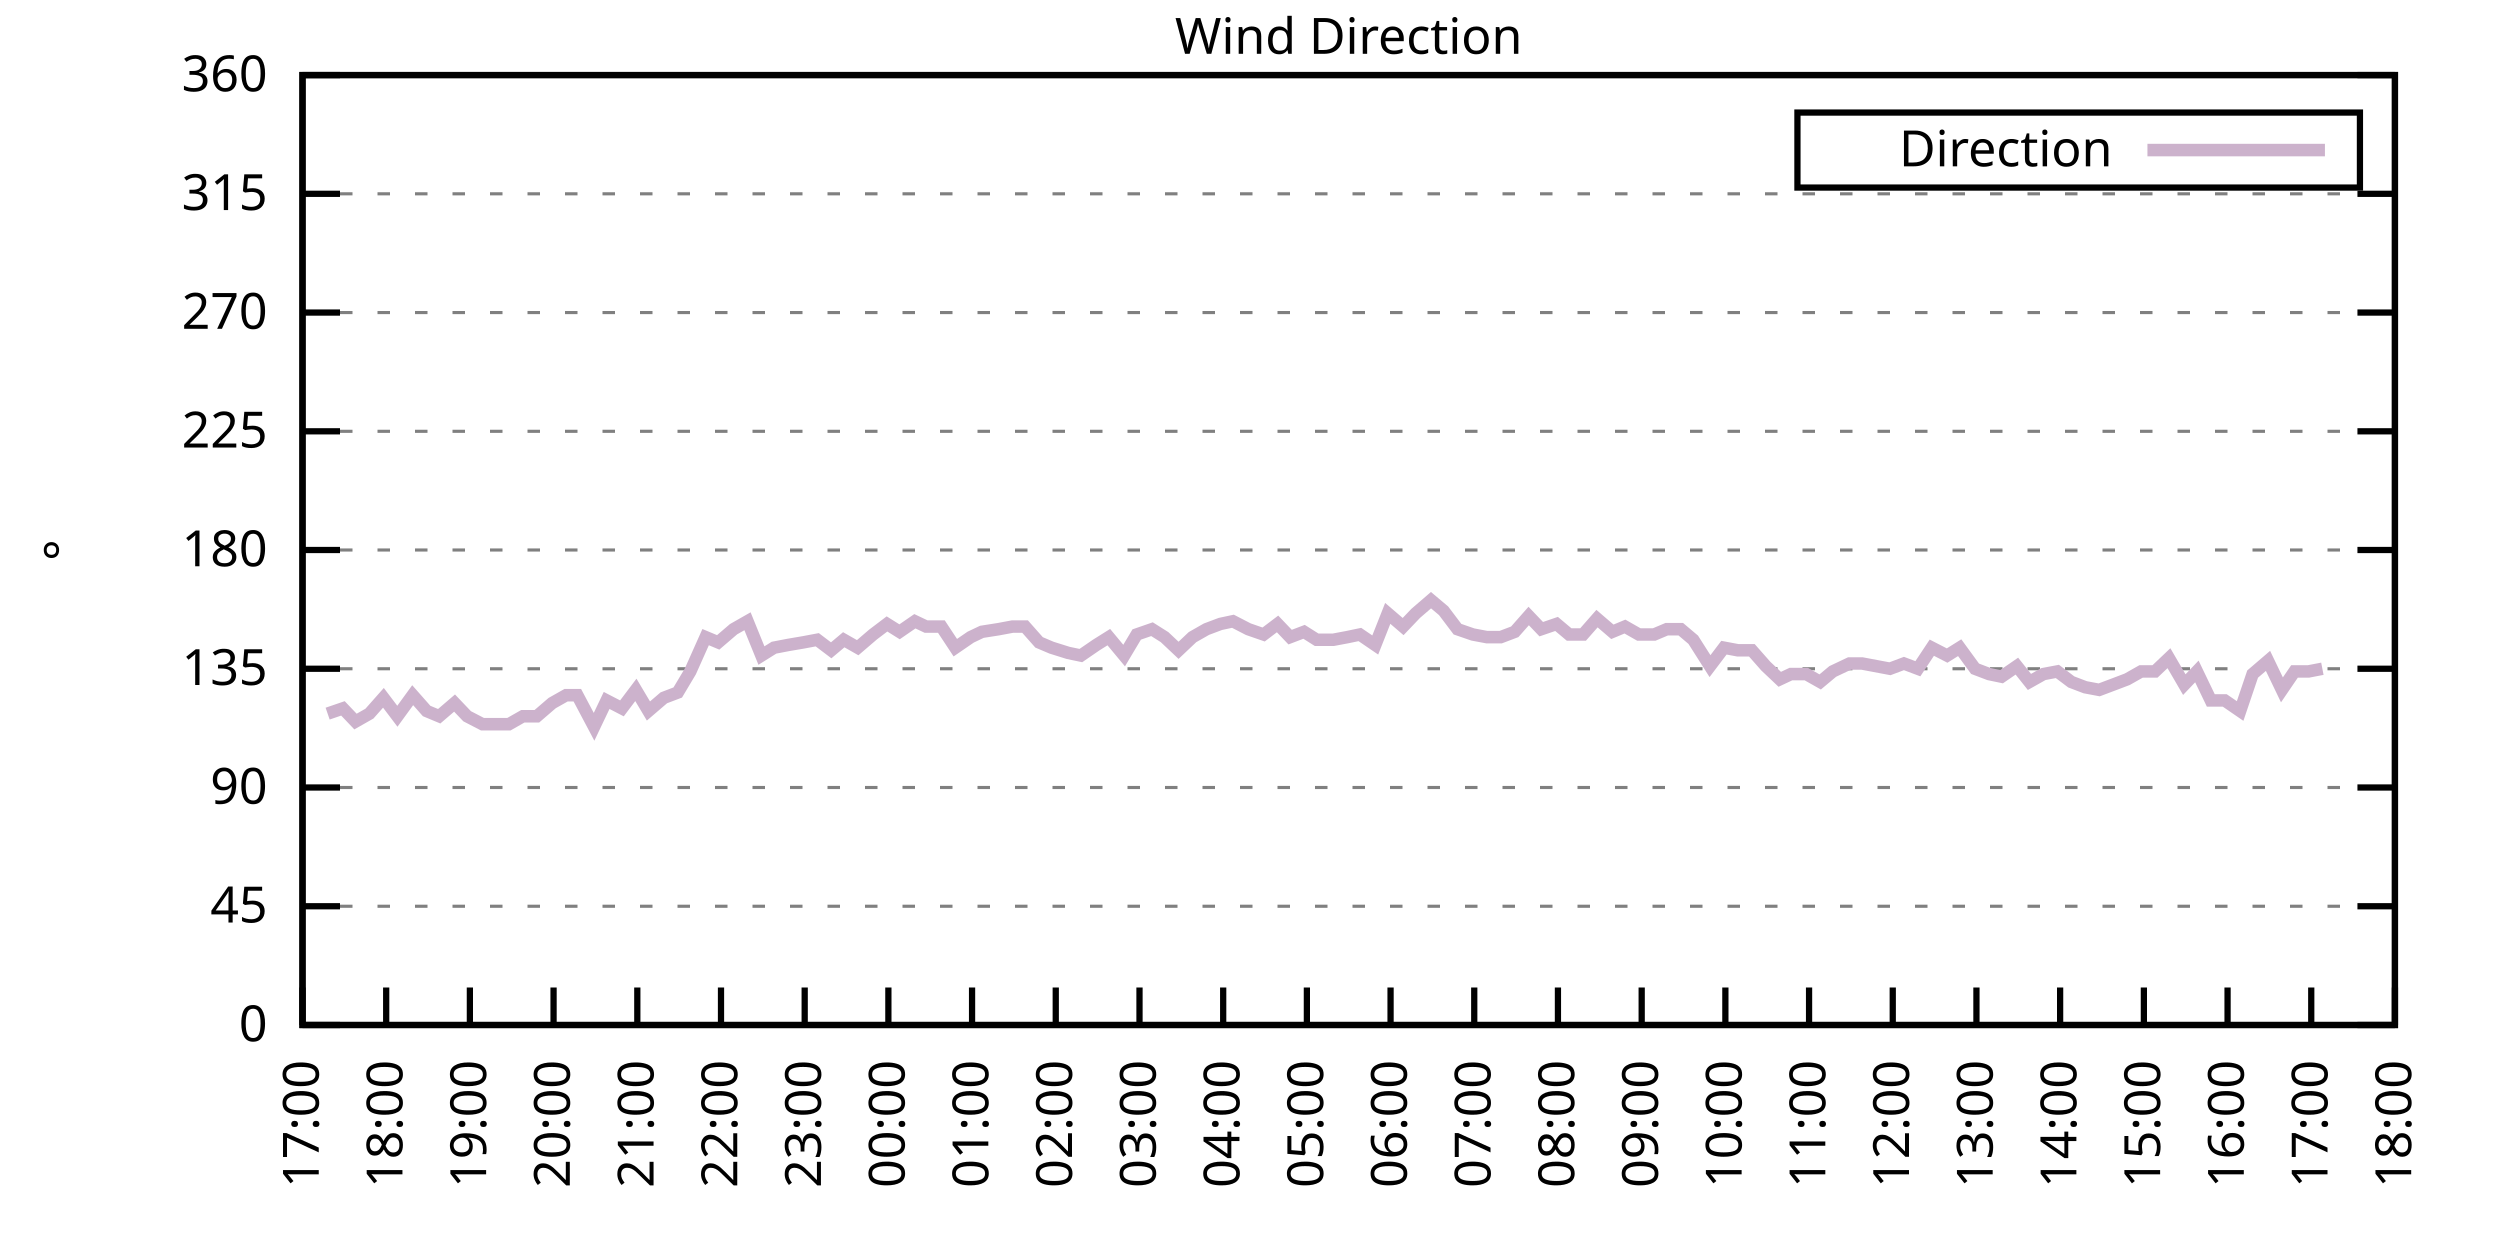
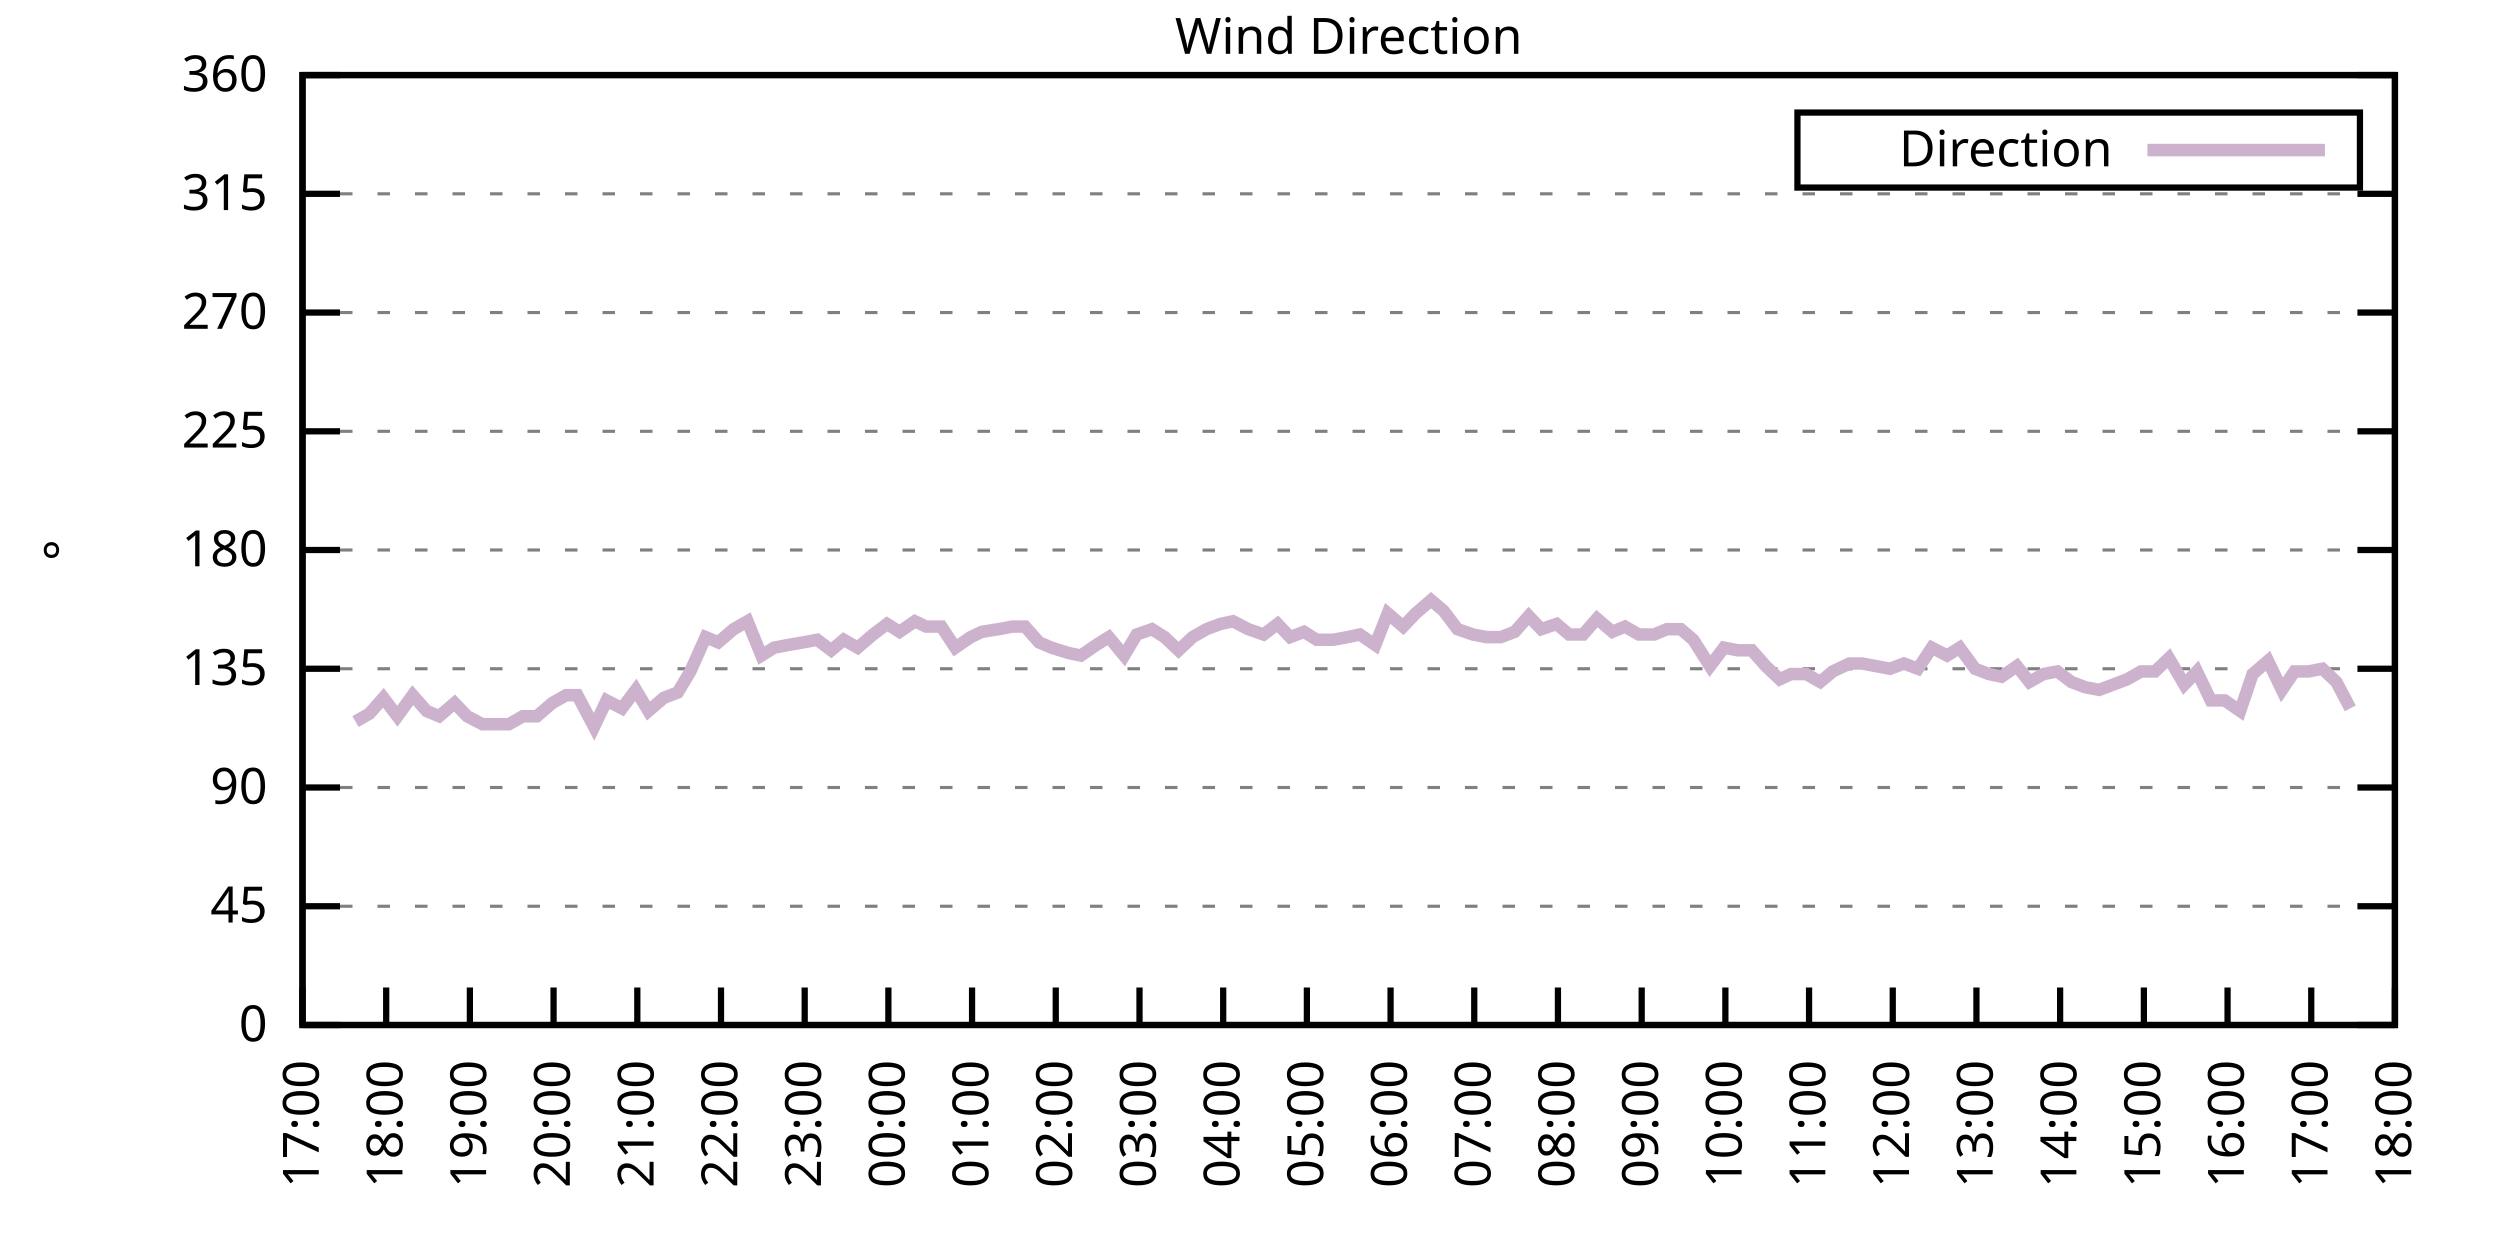
<svg xmlns="http://www.w3.org/2000/svg" xmlns:xlink="http://www.w3.org/1999/xlink" width="400" height="200" viewBox="0 0 400 200">
  <g id="gnuplot_canvas">
    <rect x="0" y="0" width="400" height="200" fill="none" />
    <defs>
      <circle id="gpDot" r="0.5" stroke-width="0.5" stroke="currentColor" />
      <path id="gpPt0" stroke-width="0.333" stroke="currentColor" d="M-1,0 h2 M0,-1 v2" />
      <path id="gpPt1" stroke-width="0.333" stroke="currentColor" d="M-1,-1 L1,1 M1,-1 L-1,1" />
      <path id="gpPt2" stroke-width="0.333" stroke="currentColor" d="M-1,0 L1,0 M0,-1 L0,1 M-1,-1 L1,1 M-1,1 L1,-1" />
      <rect id="gpPt3" stroke-width="0.333" stroke="currentColor" x="-1" y="-1" width="2" height="2" />
      <rect id="gpPt4" stroke-width="0.333" stroke="currentColor" fill="currentColor" x="-1" y="-1" width="2" height="2" />
      <circle id="gpPt5" stroke-width="0.333" stroke="currentColor" cx="0" cy="0" r="1" />
      <use xlink:href="#gpPt5" id="gpPt6" fill="currentColor" stroke="none" />
      <path id="gpPt7" stroke-width="0.333" stroke="currentColor" d="M0,-1.33 L-1.33,0.67 L1.33,0.67 z" />
      <use xlink:href="#gpPt7" id="gpPt8" fill="currentColor" stroke="none" />
      <use xlink:href="#gpPt7" id="gpPt9" stroke="currentColor" transform="rotate(180)" />
      <use xlink:href="#gpPt9" id="gpPt10" fill="currentColor" stroke="none" />
      <use xlink:href="#gpPt3" id="gpPt11" stroke="currentColor" transform="rotate(45)" />
      <use xlink:href="#gpPt11" id="gpPt12" fill="currentColor" stroke="none" />
      <path id="gpPt13" stroke-width="0.333" stroke="currentColor" d="M0,1.330 L1.265,0.411 L0.782,-1.067 L-0.782,-1.076 L-1.265,0.411 z" />
      <use xlink:href="#gpPt13" id="gpPt14" fill="currentColor" stroke="none" />
      <filter id="textbox" filterUnits="objectBoundingBox" x="0" y="0" height="1" width="1">
        <feFlood flood-color="white" flood-opacity="1" result="bgnd" />
        <feComposite in="SourceGraphic" in2="bgnd" operator="atop" />
      </filter>
      <filter id="greybox" filterUnits="objectBoundingBox" x="0" y="0" height="1" width="1">
        <feFlood flood-color="lightgrey" flood-opacity="1" result="grey" />
        <feComposite in="SourceGraphic" in2="grey" operator="atop" />
      </filter>
    </defs>
    <g fill="none" color="white" stroke="currentColor" stroke-width="1.00" stroke-linecap="butt" stroke-linejoin="miter">
</g>
    <g fill="none" color="black" stroke="currentColor" stroke-width="1.00" stroke-linecap="butt" stroke-linejoin="miter">
      <g stroke="none" shape-rendering="crispEdges">
        <polygon fill="rgb(255, 255, 255)" points="48.40,164.00 383.18,164.00 383.18,12.02 48.40,12.02 " />
      </g>
    </g>
    <g fill="none" color="black" stroke="currentColor" stroke-width="1.00" stroke-linecap="butt" stroke-linejoin="miter">
</g>
    <g fill="none" color="black" stroke="black" stroke-width="0.50" stroke-linecap="butt" stroke-linejoin="miter">
</g>
    <g fill="none" color="gray" stroke="currentColor" stroke-width="0.50" stroke-linecap="butt" stroke-linejoin="miter">
      <path stroke="gray" stroke-dasharray="2,4" class="gridline" d="M48.40,164.00 L383.19,164.00  " />
    </g>
    <g fill="none" color="gray" stroke="gray" stroke-width="1.00" stroke-linecap="butt" stroke-linejoin="miter">
</g>
    <g fill="none" color="black" stroke="currentColor" stroke-width="1.00" stroke-linecap="butt" stroke-linejoin="miter">
      <path stroke="black" d="M48.40,164.00 L54.40,164.00 M383.19,164.00 L377.19,164.00  " />
      <g transform="translate(42.80,166.60)" stroke="none" fill="black" font-family="Sans" font-size="8.00" text-anchor="end">
        <text>
          <tspan font-family="Sans"> 0</tspan>
        </text>
      </g>
    </g>
    <g fill="none" color="black" stroke="currentColor" stroke-width="1.00" stroke-linecap="butt" stroke-linejoin="miter">
</g>
    <g fill="none" color="black" stroke="black" stroke-width="0.50" stroke-linecap="butt" stroke-linejoin="miter">
</g>
    <g fill="none" color="gray" stroke="currentColor" stroke-width="0.50" stroke-linecap="butt" stroke-linejoin="miter">
      <path stroke="gray" stroke-dasharray="2,4" class="gridline" d="M48.40,145.00 L383.19,145.00  " />
    </g>
    <g fill="none" color="gray" stroke="gray" stroke-width="1.00" stroke-linecap="butt" stroke-linejoin="miter">
</g>
    <g fill="none" color="black" stroke="currentColor" stroke-width="1.00" stroke-linecap="butt" stroke-linejoin="miter">
      <path stroke="black" d="M48.40,145.00 L54.40,145.00 M383.19,145.00 L377.19,145.00  " />
      <g transform="translate(42.80,147.60)" stroke="none" fill="black" font-family="Sans" font-size="8.00" text-anchor="end">
        <text>
          <tspan font-family="Sans"> 45</tspan>
        </text>
      </g>
    </g>
    <g fill="none" color="black" stroke="currentColor" stroke-width="1.00" stroke-linecap="butt" stroke-linejoin="miter">
</g>
    <g fill="none" color="black" stroke="black" stroke-width="0.50" stroke-linecap="butt" stroke-linejoin="miter">
</g>
    <g fill="none" color="gray" stroke="currentColor" stroke-width="0.50" stroke-linecap="butt" stroke-linejoin="miter">
      <path stroke="gray" stroke-dasharray="2,4" class="gridline" d="M48.40,126.00 L383.19,126.00  " />
    </g>
    <g fill="none" color="gray" stroke="gray" stroke-width="1.00" stroke-linecap="butt" stroke-linejoin="miter">
</g>
    <g fill="none" color="black" stroke="currentColor" stroke-width="1.00" stroke-linecap="butt" stroke-linejoin="miter">
      <path stroke="black" d="M48.40,126.00 L54.40,126.00 M383.19,126.00 L377.19,126.00  " />
      <g transform="translate(42.80,128.60)" stroke="none" fill="black" font-family="Sans" font-size="8.00" text-anchor="end">
        <text>
          <tspan font-family="Sans"> 90</tspan>
        </text>
      </g>
    </g>
    <g fill="none" color="black" stroke="currentColor" stroke-width="1.00" stroke-linecap="butt" stroke-linejoin="miter">
</g>
    <g fill="none" color="black" stroke="black" stroke-width="0.50" stroke-linecap="butt" stroke-linejoin="miter">
</g>
    <g fill="none" color="gray" stroke="currentColor" stroke-width="0.50" stroke-linecap="butt" stroke-linejoin="miter">
      <path stroke="gray" stroke-dasharray="2,4" class="gridline" d="M48.40,107.00 L383.19,107.00  " />
    </g>
    <g fill="none" color="gray" stroke="gray" stroke-width="1.00" stroke-linecap="butt" stroke-linejoin="miter">
</g>
    <g fill="none" color="black" stroke="currentColor" stroke-width="1.00" stroke-linecap="butt" stroke-linejoin="miter">
      <path stroke="black" d="M48.40,107.00 L54.40,107.00 M383.19,107.00 L377.19,107.00  " />
      <g transform="translate(42.80,109.60)" stroke="none" fill="black" font-family="Sans" font-size="8.00" text-anchor="end">
        <text>
          <tspan font-family="Sans"> 135</tspan>
        </text>
      </g>
    </g>
    <g fill="none" color="black" stroke="currentColor" stroke-width="1.00" stroke-linecap="butt" stroke-linejoin="miter">
</g>
    <g fill="none" color="black" stroke="black" stroke-width="0.50" stroke-linecap="butt" stroke-linejoin="miter">
</g>
    <g fill="none" color="gray" stroke="currentColor" stroke-width="0.50" stroke-linecap="butt" stroke-linejoin="miter">
      <path stroke="gray" stroke-dasharray="2,4" class="gridline" d="M48.40,88.00 L383.19,88.00  " />
    </g>
    <g fill="none" color="gray" stroke="gray" stroke-width="1.00" stroke-linecap="butt" stroke-linejoin="miter">
</g>
    <g fill="none" color="black" stroke="currentColor" stroke-width="1.00" stroke-linecap="butt" stroke-linejoin="miter">
      <path stroke="black" d="M48.40,88.00 L54.40,88.00 M383.19,88.00 L377.19,88.00  " />
      <g transform="translate(42.80,90.60)" stroke="none" fill="black" font-family="Sans" font-size="8.00" text-anchor="end">
        <text>
          <tspan font-family="Sans"> 180</tspan>
        </text>
      </g>
    </g>
    <g fill="none" color="black" stroke="currentColor" stroke-width="1.00" stroke-linecap="butt" stroke-linejoin="miter">
</g>
    <g fill="none" color="black" stroke="black" stroke-width="0.50" stroke-linecap="butt" stroke-linejoin="miter">
</g>
    <g fill="none" color="gray" stroke="currentColor" stroke-width="0.50" stroke-linecap="butt" stroke-linejoin="miter">
      <path stroke="gray" stroke-dasharray="2,4" class="gridline" d="M48.40,69.01 L383.19,69.01  " />
    </g>
    <g fill="none" color="gray" stroke="gray" stroke-width="1.00" stroke-linecap="butt" stroke-linejoin="miter">
</g>
    <g fill="none" color="black" stroke="currentColor" stroke-width="1.00" stroke-linecap="butt" stroke-linejoin="miter">
      <path stroke="black" d="M48.40,69.01 L54.40,69.01 M383.19,69.01 L377.19,69.01  " />
      <g transform="translate(42.80,71.61)" stroke="none" fill="black" font-family="Sans" font-size="8.00" text-anchor="end">
        <text>
          <tspan font-family="Sans"> 225</tspan>
        </text>
      </g>
    </g>
    <g fill="none" color="black" stroke="currentColor" stroke-width="1.00" stroke-linecap="butt" stroke-linejoin="miter">
</g>
    <g fill="none" color="black" stroke="black" stroke-width="0.50" stroke-linecap="butt" stroke-linejoin="miter">
</g>
    <g fill="none" color="gray" stroke="currentColor" stroke-width="0.50" stroke-linecap="butt" stroke-linejoin="miter">
      <path stroke="gray" stroke-dasharray="2,4" class="gridline" d="M48.40,50.01 L383.19,50.01  " />
    </g>
    <g fill="none" color="gray" stroke="gray" stroke-width="1.00" stroke-linecap="butt" stroke-linejoin="miter">
</g>
    <g fill="none" color="black" stroke="currentColor" stroke-width="1.00" stroke-linecap="butt" stroke-linejoin="miter">
      <path stroke="black" d="M48.40,50.01 L54.40,50.01 M383.19,50.01 L377.19,50.01  " />
      <g transform="translate(42.80,52.61)" stroke="none" fill="black" font-family="Sans" font-size="8.00" text-anchor="end">
        <text>
          <tspan font-family="Sans"> 270</tspan>
        </text>
      </g>
    </g>
    <g fill="none" color="black" stroke="currentColor" stroke-width="1.00" stroke-linecap="butt" stroke-linejoin="miter">
</g>
    <g fill="none" color="black" stroke="black" stroke-width="0.50" stroke-linecap="butt" stroke-linejoin="miter">
</g>
    <g fill="none" color="gray" stroke="currentColor" stroke-width="0.50" stroke-linecap="butt" stroke-linejoin="miter">
      <path stroke="gray" stroke-dasharray="2,4" class="gridline" d="M48.40,31.01 L383.19,31.01  " />
    </g>
    <g fill="none" color="gray" stroke="gray" stroke-width="1.00" stroke-linecap="butt" stroke-linejoin="miter">
</g>
    <g fill="none" color="black" stroke="currentColor" stroke-width="1.00" stroke-linecap="butt" stroke-linejoin="miter">
      <path stroke="black" d="M48.40,31.01 L54.40,31.01 M383.19,31.01 L377.19,31.01  " />
      <g transform="translate(42.80,33.61)" stroke="none" fill="black" font-family="Sans" font-size="8.00" text-anchor="end">
        <text>
          <tspan font-family="Sans"> 315</tspan>
        </text>
      </g>
    </g>
    <g fill="none" color="black" stroke="currentColor" stroke-width="1.00" stroke-linecap="butt" stroke-linejoin="miter">
</g>
    <g fill="none" color="black" stroke="black" stroke-width="0.50" stroke-linecap="butt" stroke-linejoin="miter">
</g>
    <g fill="none" color="gray" stroke="currentColor" stroke-width="0.50" stroke-linecap="butt" stroke-linejoin="miter">
      <path stroke="gray" stroke-dasharray="2,4" class="gridline" d="M48.40,12.01 L383.19,12.01  " />
    </g>
    <g fill="none" color="gray" stroke="gray" stroke-width="1.00" stroke-linecap="butt" stroke-linejoin="miter">
</g>
    <g fill="none" color="black" stroke="currentColor" stroke-width="1.00" stroke-linecap="butt" stroke-linejoin="miter">
      <path stroke="black" d="M48.40,12.01 L54.40,12.01 M383.19,12.01 L377.19,12.01  " />
      <g transform="translate(42.80,14.61)" stroke="none" fill="black" font-family="Sans" font-size="8.00" text-anchor="end">
        <text>
          <tspan font-family="Sans"> 360</tspan>
        </text>
      </g>
    </g>
    <g fill="none" color="black" stroke="currentColor" stroke-width="1.00" stroke-linecap="butt" stroke-linejoin="miter">
      <path stroke="black" d="M48.40,164.00 L48.40,158.00  " />
      <g transform="translate(51.00,169.60) rotate(270.00)" stroke="none" fill="black" font-family="Sans" font-size="8.00" text-anchor="end">
        <text>
          <tspan font-family="Sans">17:00</tspan>
        </text>
      </g>
    </g>
    <g fill="none" color="black" stroke="currentColor" stroke-width="1.00" stroke-linecap="butt" stroke-linejoin="miter">
      <path stroke="black" d="M61.79,164.00 L61.79,158.00  " />
      <g transform="translate(64.39,169.60) rotate(270.00)" stroke="none" fill="black" font-family="Sans" font-size="8.00" text-anchor="end">
        <text>
          <tspan font-family="Sans">18:00</tspan>
        </text>
      </g>
    </g>
    <g fill="none" color="black" stroke="currentColor" stroke-width="1.00" stroke-linecap="butt" stroke-linejoin="miter">
      <path stroke="black" d="M75.18,164.00 L75.18,158.00  " />
      <g transform="translate(77.78,169.60) rotate(270.00)" stroke="none" fill="black" font-family="Sans" font-size="8.00" text-anchor="end">
        <text>
          <tspan font-family="Sans">19:00</tspan>
        </text>
      </g>
    </g>
    <g fill="none" color="black" stroke="currentColor" stroke-width="1.00" stroke-linecap="butt" stroke-linejoin="miter">
      <path stroke="black" d="M88.57,164.00 L88.57,158.00  " />
      <g transform="translate(91.17,169.60) rotate(270.00)" stroke="none" fill="black" font-family="Sans" font-size="8.00" text-anchor="end">
        <text>
          <tspan font-family="Sans">20:00</tspan>
        </text>
      </g>
    </g>
    <g fill="none" color="black" stroke="currentColor" stroke-width="1.00" stroke-linecap="butt" stroke-linejoin="miter">
      <path stroke="black" d="M101.97,164.00 L101.97,158.00  " />
      <g transform="translate(104.57,169.60) rotate(270.00)" stroke="none" fill="black" font-family="Sans" font-size="8.00" text-anchor="end">
        <text>
          <tspan font-family="Sans">21:00</tspan>
        </text>
      </g>
    </g>
    <g fill="none" color="black" stroke="currentColor" stroke-width="1.00" stroke-linecap="butt" stroke-linejoin="miter">
      <path stroke="black" d="M115.36,164.00 L115.36,158.00  " />
      <g transform="translate(117.96,169.60) rotate(270.00)" stroke="none" fill="black" font-family="Sans" font-size="8.00" text-anchor="end">
        <text>
          <tspan font-family="Sans">22:00</tspan>
        </text>
      </g>
    </g>
    <g fill="none" color="black" stroke="currentColor" stroke-width="1.00" stroke-linecap="butt" stroke-linejoin="miter">
      <path stroke="black" d="M128.75,164.00 L128.75,158.00  " />
      <g transform="translate(131.35,169.60) rotate(270.00)" stroke="none" fill="black" font-family="Sans" font-size="8.00" text-anchor="end">
        <text>
          <tspan font-family="Sans">23:00</tspan>
        </text>
      </g>
    </g>
    <g fill="none" color="black" stroke="currentColor" stroke-width="1.00" stroke-linecap="butt" stroke-linejoin="miter">
      <path stroke="black" d="M142.14,164.00 L142.14,158.00  " />
      <g transform="translate(144.74,169.60) rotate(270.00)" stroke="none" fill="black" font-family="Sans" font-size="8.00" text-anchor="end">
        <text>
          <tspan font-family="Sans">00:00</tspan>
        </text>
      </g>
    </g>
    <g fill="none" color="black" stroke="currentColor" stroke-width="1.00" stroke-linecap="butt" stroke-linejoin="miter">
      <path stroke="black" d="M155.53,164.00 L155.53,158.00  " />
      <g transform="translate(158.13,169.60) rotate(270.00)" stroke="none" fill="black" font-family="Sans" font-size="8.00" text-anchor="end">
        <text>
          <tspan font-family="Sans">01:00</tspan>
        </text>
      </g>
    </g>
    <g fill="none" color="black" stroke="currentColor" stroke-width="1.00" stroke-linecap="butt" stroke-linejoin="miter">
      <path stroke="black" d="M168.92,164.00 L168.92,158.00  " />
      <g transform="translate(171.52,169.60) rotate(270.00)" stroke="none" fill="black" font-family="Sans" font-size="8.00" text-anchor="end">
        <text>
          <tspan font-family="Sans">02:00</tspan>
        </text>
      </g>
    </g>
    <g fill="none" color="black" stroke="currentColor" stroke-width="1.00" stroke-linecap="butt" stroke-linejoin="miter">
      <path stroke="black" d="M182.32,164.00 L182.32,158.00  " />
      <g transform="translate(184.92,169.60) rotate(270.00)" stroke="none" fill="black" font-family="Sans" font-size="8.00" text-anchor="end">
        <text>
          <tspan font-family="Sans">03:00</tspan>
        </text>
      </g>
    </g>
    <g fill="none" color="black" stroke="currentColor" stroke-width="1.00" stroke-linecap="butt" stroke-linejoin="miter">
      <path stroke="black" d="M195.71,164.00 L195.71,158.00  " />
      <g transform="translate(198.31,169.60) rotate(270.00)" stroke="none" fill="black" font-family="Sans" font-size="8.00" text-anchor="end">
        <text>
          <tspan font-family="Sans">04:00</tspan>
        </text>
      </g>
    </g>
    <g fill="none" color="black" stroke="currentColor" stroke-width="1.00" stroke-linecap="butt" stroke-linejoin="miter">
      <path stroke="black" d="M209.10,164.00 L209.10,158.00  " />
      <g transform="translate(211.70,169.60) rotate(270.00)" stroke="none" fill="black" font-family="Sans" font-size="8.00" text-anchor="end">
        <text>
          <tspan font-family="Sans">05:00</tspan>
        </text>
      </g>
    </g>
    <g fill="none" color="black" stroke="currentColor" stroke-width="1.00" stroke-linecap="butt" stroke-linejoin="miter">
      <path stroke="black" d="M222.49,164.00 L222.49,158.00  " />
      <g transform="translate(225.09,169.60) rotate(270.00)" stroke="none" fill="black" font-family="Sans" font-size="8.00" text-anchor="end">
        <text>
          <tspan font-family="Sans">06:00</tspan>
        </text>
      </g>
    </g>
    <g fill="none" color="black" stroke="currentColor" stroke-width="1.00" stroke-linecap="butt" stroke-linejoin="miter">
      <path stroke="black" d="M235.88,164.00 L235.88,158.00  " />
      <g transform="translate(238.48,169.60) rotate(270.00)" stroke="none" fill="black" font-family="Sans" font-size="8.00" text-anchor="end">
        <text>
          <tspan font-family="Sans">07:00</tspan>
        </text>
      </g>
    </g>
    <g fill="none" color="black" stroke="currentColor" stroke-width="1.00" stroke-linecap="butt" stroke-linejoin="miter">
      <path stroke="black" d="M249.27,164.00 L249.27,158.00  " />
      <g transform="translate(251.87,169.60) rotate(270.00)" stroke="none" fill="black" font-family="Sans" font-size="8.00" text-anchor="end">
        <text>
          <tspan font-family="Sans">08:00</tspan>
        </text>
      </g>
    </g>
    <g fill="none" color="black" stroke="currentColor" stroke-width="1.00" stroke-linecap="butt" stroke-linejoin="miter">
      <path stroke="black" d="M262.67,164.00 L262.67,158.00  " />
      <g transform="translate(265.27,169.60) rotate(270.00)" stroke="none" fill="black" font-family="Sans" font-size="8.00" text-anchor="end">
        <text>
          <tspan font-family="Sans">09:00</tspan>
        </text>
      </g>
    </g>
    <g fill="none" color="black" stroke="currentColor" stroke-width="1.00" stroke-linecap="butt" stroke-linejoin="miter">
      <path stroke="black" d="M276.06,164.00 L276.06,158.00  " />
      <g transform="translate(278.66,169.60) rotate(270.00)" stroke="none" fill="black" font-family="Sans" font-size="8.00" text-anchor="end">
        <text>
          <tspan font-family="Sans">10:00</tspan>
        </text>
      </g>
    </g>
    <g fill="none" color="black" stroke="currentColor" stroke-width="1.00" stroke-linecap="butt" stroke-linejoin="miter">
      <path stroke="black" d="M289.45,164.00 L289.45,158.00  " />
      <g transform="translate(292.05,169.60) rotate(270.00)" stroke="none" fill="black" font-family="Sans" font-size="8.00" text-anchor="end">
        <text>
          <tspan font-family="Sans">11:00</tspan>
        </text>
      </g>
    </g>
    <g fill="none" color="black" stroke="currentColor" stroke-width="1.00" stroke-linecap="butt" stroke-linejoin="miter">
      <path stroke="black" d="M302.84,164.00 L302.84,158.00  " />
      <g transform="translate(305.44,169.60) rotate(270.00)" stroke="none" fill="black" font-family="Sans" font-size="8.00" text-anchor="end">
        <text>
          <tspan font-family="Sans">12:00</tspan>
        </text>
      </g>
    </g>
    <g fill="none" color="black" stroke="currentColor" stroke-width="1.00" stroke-linecap="butt" stroke-linejoin="miter">
      <path stroke="black" d="M316.23,164.00 L316.23,158.00  " />
      <g transform="translate(318.83,169.60) rotate(270.00)" stroke="none" fill="black" font-family="Sans" font-size="8.00" text-anchor="end">
        <text>
          <tspan font-family="Sans">13:00</tspan>
        </text>
      </g>
    </g>
    <g fill="none" color="black" stroke="currentColor" stroke-width="1.00" stroke-linecap="butt" stroke-linejoin="miter">
      <path stroke="black" d="M329.62,164.00 L329.62,158.00  " />
      <g transform="translate(332.22,169.60) rotate(270.00)" stroke="none" fill="black" font-family="Sans" font-size="8.00" text-anchor="end">
        <text>
          <tspan font-family="Sans">14:00</tspan>
        </text>
      </g>
    </g>
    <g fill="none" color="black" stroke="currentColor" stroke-width="1.00" stroke-linecap="butt" stroke-linejoin="miter">
      <path stroke="black" d="M343.02,164.00 L343.02,158.00  " />
      <g transform="translate(345.62,169.60) rotate(270.00)" stroke="none" fill="black" font-family="Sans" font-size="8.00" text-anchor="end">
        <text>
          <tspan font-family="Sans">15:00</tspan>
        </text>
      </g>
    </g>
    <g fill="none" color="black" stroke="currentColor" stroke-width="1.00" stroke-linecap="butt" stroke-linejoin="miter">
      <path stroke="black" d="M356.41,164.00 L356.41,158.00  " />
      <g transform="translate(359.01,169.60) rotate(270.00)" stroke="none" fill="black" font-family="Sans" font-size="8.00" text-anchor="end">
        <text>
          <tspan font-family="Sans">16:00</tspan>
        </text>
      </g>
    </g>
    <g fill="none" color="black" stroke="currentColor" stroke-width="1.00" stroke-linecap="butt" stroke-linejoin="miter">
      <path stroke="black" d="M369.80,164.00 L369.80,158.00  " />
      <g transform="translate(372.40,169.60) rotate(270.00)" stroke="none" fill="black" font-family="Sans" font-size="8.00" text-anchor="end">
        <text>
          <tspan font-family="Sans">17:00</tspan>
        </text>
      </g>
    </g>
    <g fill="none" color="black" stroke="currentColor" stroke-width="1.00" stroke-linecap="butt" stroke-linejoin="miter">
      <path stroke="black" d="M383.19,164.00 L383.19,158.00  " />
      <g transform="translate(385.79,169.60) rotate(270.00)" stroke="none" fill="black" font-family="Sans" font-size="8.00" text-anchor="end">
        <text>
          <tspan font-family="Sans">18:00</tspan>
        </text>
      </g>
    </g>
    <g fill="none" color="black" stroke="currentColor" stroke-width="1.00" stroke-linecap="butt" stroke-linejoin="miter">
</g>
    <g fill="none" color="black" stroke="currentColor" stroke-width="1.00" stroke-linecap="butt" stroke-linejoin="miter">
      <path stroke="black" d="M48.40,12.01 L48.40,164.00 L383.19,164.00 L383.19,12.01 L48.40,12.01 Z  " />
    </g>
    <g fill="none" color="black" stroke="currentColor" stroke-width="1.00" stroke-linecap="butt" stroke-linejoin="miter">
</g>
    <g fill="none" color="black" stroke="currentColor" stroke-width="1.00" stroke-linecap="butt" stroke-linejoin="miter">
      <path stroke="black" d="M287.59,30.01 L287.59,18.01 L377.59,18.01 L377.59,30.01 L287.59,30.01 Z  " />
    </g>
    <g id="Wind_direction_plot_1">
      <g fill="none" color="white" stroke="black" stroke-width="2.00" stroke-linecap="butt" stroke-linejoin="miter">
</g>
      <g fill="none" color="black" stroke="currentColor" stroke-width="2.00" stroke-linecap="butt" stroke-linejoin="miter">
        <g transform="translate(337.99,26.61)" stroke="none" fill="black" font-family="Sans" font-size="8.00" text-anchor="end">
          <text>
            <tspan font-family="Sans">Direction</tspan>
          </text>
        </g>
      </g>
      <g fill="none" color="black" stroke="currentColor" stroke-width="2.00" stroke-linecap="butt" stroke-linejoin="miter">
-         <path stroke="rgb(204, 178, 204)" d="M343.59,24.01 L371.99,24.01 M52.42,114.18 L54.87,113.34 L56.88,115.45 L59.11,114.18 L61.35,111.65 L63.58,114.60   L66.03,111.23 L68.26,113.76 L70.27,114.60 L72.73,112.49 L74.74,114.60 L77.19,115.87 L79.42,115.87 L81.43,115.87   L83.66,114.60 L85.90,114.60 L88.35,112.49 L90.58,111.23 L92.37,111.23 L95.05,116.29 L97.06,112.07 L99.51,113.34   L101.74,110.38 L103.75,113.76 L106.21,111.65 L108.44,110.80 L110.45,107.43 L112.90,101.94 L114.91,102.78 L117.37,100.67   L119.60,99.40 L121.83,104.89 L123.84,103.63 L126.07,103.20 L128.53,102.78 L130.76,102.36 L132.99,104.05 L135.00,102.36   L137.23,103.63 L139.69,101.52 L141.92,99.83 L143.93,101.09 L146.38,99.40 L148.17,100.25 L150.62,100.25 L152.85,103.63   L155.31,101.94 L157.10,101.09 L159.77,100.67 L162.01,100.25 L164.01,100.25 L166.25,102.78 L168.25,103.63 L170.93,104.47   L172.94,104.89 L175.40,103.20 L177.41,101.94 L179.86,104.89 L181.87,101.52 L184.32,100.67 L186.33,101.94 L188.57,104.05   L190.80,101.94 L193.03,100.67 L195.26,99.83 L197.27,99.40 L199.73,100.67 L202.18,101.52 L204.41,99.83 L206.42,101.94   L208.65,101.09 L210.66,102.36 L213.34,102.36 L215.57,101.94 L217.58,101.52 L220.04,103.20 L222.04,98.14 L224.50,100.25   L226.51,98.14 L228.96,96.03 L230.97,97.72 L233.20,100.67 L235.66,101.52 L237.89,101.94 L240.12,101.94 L242.36,101.09   L244.59,98.56 L246.60,100.67 L249.05,99.83 L251.06,101.52 L253.29,101.52 L255.52,98.98 L257.98,101.09 L259.99,100.25   L262.22,101.52 L264.67,101.52 L266.68,100.67 L268.92,100.67 L270.92,102.36 L273.60,106.58 L275.83,103.63 L278.07,104.05   L280.30,104.05 L282.53,106.58 L284.76,108.69 L286.55,107.85 L289.00,107.85 L291.23,109.11 L293.24,107.43 L295.92,106.16   L297.93,106.16 L300.16,106.58 L302.39,107.00 L304.63,106.16 L306.86,107.00 L309.09,103.63 L311.54,104.89 L313.55,103.63   L316.01,107.00 L318.24,107.85 L320.25,108.27 L322.70,106.58 L324.71,109.11 L326.95,107.85 L329.18,107.43 L331.41,109.11   L333.64,109.96 L335.87,110.38 L338.10,109.54 L340.34,108.69 L342.57,107.43 L344.80,107.43 L347.03,105.31 L349.49,109.54   L351.50,107.43 L353.73,112.07 L355.96,112.07 L358.42,113.76 L360.42,107.85 L362.88,105.74 L365.11,110.38 L367.12,107.43   L369.35,107.43 L371.58,107.00  " />
+         <path stroke="rgb(204, 178, 204)" d="M343.59,24.01 L371.99,24.01 M56.88,115.45 L59.11,114.18 L61.35,111.65 L63.58,114.60 L66.03,111.23 L68.26,113.76   L70.27,114.60 L72.73,112.49 L74.74,114.60 L77.19,115.87 L79.42,115.87 L81.43,115.87 L83.66,114.60 L85.90,114.60   L88.35,112.49 L90.58,111.23 L92.37,111.23 L95.05,116.29 L97.06,112.07 L99.51,113.34 L101.74,110.38 L103.75,113.76   L106.21,111.65 L108.44,110.80 L110.45,107.43 L112.90,101.94 L114.91,102.78 L117.37,100.67 L119.60,99.40 L121.83,104.89   L123.84,103.63 L126.07,103.20 L128.53,102.78 L130.76,102.36 L132.99,104.05 L135.00,102.36 L137.23,103.63 L139.69,101.52   L141.92,99.83 L143.93,101.09 L146.38,99.40 L148.17,100.25 L150.62,100.25 L152.85,103.63 L155.31,101.94 L157.10,101.09   L159.77,100.67 L162.01,100.25 L164.01,100.25 L166.25,102.78 L168.25,103.63 L170.93,104.47 L172.94,104.89 L175.40,103.20   L177.41,101.94 L179.86,104.89 L181.87,101.52 L184.32,100.67 L186.33,101.94 L188.57,104.05 L190.80,101.94 L193.03,100.67   L195.26,99.83 L197.27,99.40 L199.73,100.67 L202.18,101.52 L204.41,99.83 L206.42,101.94 L208.65,101.09 L210.66,102.36   L213.34,102.36 L215.57,101.94 L217.58,101.52 L220.04,103.20 L222.04,98.14 L224.50,100.25 L226.51,98.14 L228.96,96.03   L230.97,97.72 L233.20,100.67 L235.66,101.52 L237.89,101.94 L240.12,101.94 L242.36,101.09 L244.59,98.56 L246.60,100.67   L249.05,99.83 L251.06,101.52 L253.29,101.52 L255.52,98.98 L257.98,101.09 L259.99,100.25 L262.22,101.52 L264.67,101.52   L266.68,100.67 L268.92,100.67 L270.92,102.36 L273.60,106.58 L275.83,103.63 L278.07,104.05 L280.30,104.05 L282.53,106.58   L284.76,108.69 L286.55,107.85 L289.00,107.85 L291.23,109.11 L293.24,107.43 L295.92,106.16 L297.93,106.16 L300.16,106.58   L302.39,107.00 L304.63,106.16 L306.86,107.00 L309.09,103.63 L311.54,104.89 L313.55,103.63 L316.01,107.00 L318.24,107.85   L320.25,108.27 L322.70,106.58 L324.71,109.11 L326.95,107.85 L329.18,107.43 L331.41,109.11 L333.64,109.96 L335.87,110.38   L338.10,109.54 L340.34,108.69 L342.57,107.43 L344.80,107.43 L347.03,105.31 L349.49,109.54 L351.50,107.43 L353.73,112.07   L355.96,112.07 L358.42,113.76 L360.42,107.85 L362.88,105.74 L365.11,110.38 L367.12,107.43 L369.35,107.43 L371.58,107.00   L373.82,109.11 L376.05,113.34  " />
      </g>
    </g>
    <g fill="none" color="black" stroke="currentColor" stroke-width="2.00" stroke-linecap="butt" stroke-linejoin="miter">
</g>
    <g fill="none" color="black" stroke="black" stroke-width="1.00" stroke-linecap="butt" stroke-linejoin="miter">
</g>
    <g fill="none" color="black" stroke="currentColor" stroke-width="1.00" stroke-linecap="butt" stroke-linejoin="miter">
      <path stroke="black" d="M48.40,12.01 L48.40,164.00 L383.19,164.00 L383.19,12.01 L48.40,12.01 Z  " />
      <g transform="translate(12.80,88.01) rotate(270.00)" stroke="none" fill="black" font-family="Sans" font-size="8.00" text-anchor="middle">
        <text>
          <tspan font-family="Sans">°</tspan>
        </text>
      </g>
    </g>
    <g fill="none" color="black" stroke="currentColor" stroke-width="1.00" stroke-linecap="butt" stroke-linejoin="miter">
</g>
    <g fill="none" color="black" stroke="currentColor" stroke-width="1.00" stroke-linecap="butt" stroke-linejoin="miter">
      <g transform="translate(215.79,8.61)" stroke="none" fill="black" font-family="Sans" font-size="8.00" text-anchor="middle">
        <text>
          <tspan font-family="Sans">Wind Direction</tspan>
        </text>
      </g>
    </g>
    <g fill="none" color="black" stroke="currentColor" stroke-width="1.00" stroke-linecap="butt" stroke-linejoin="miter">
</g>
  </g>
</svg>
